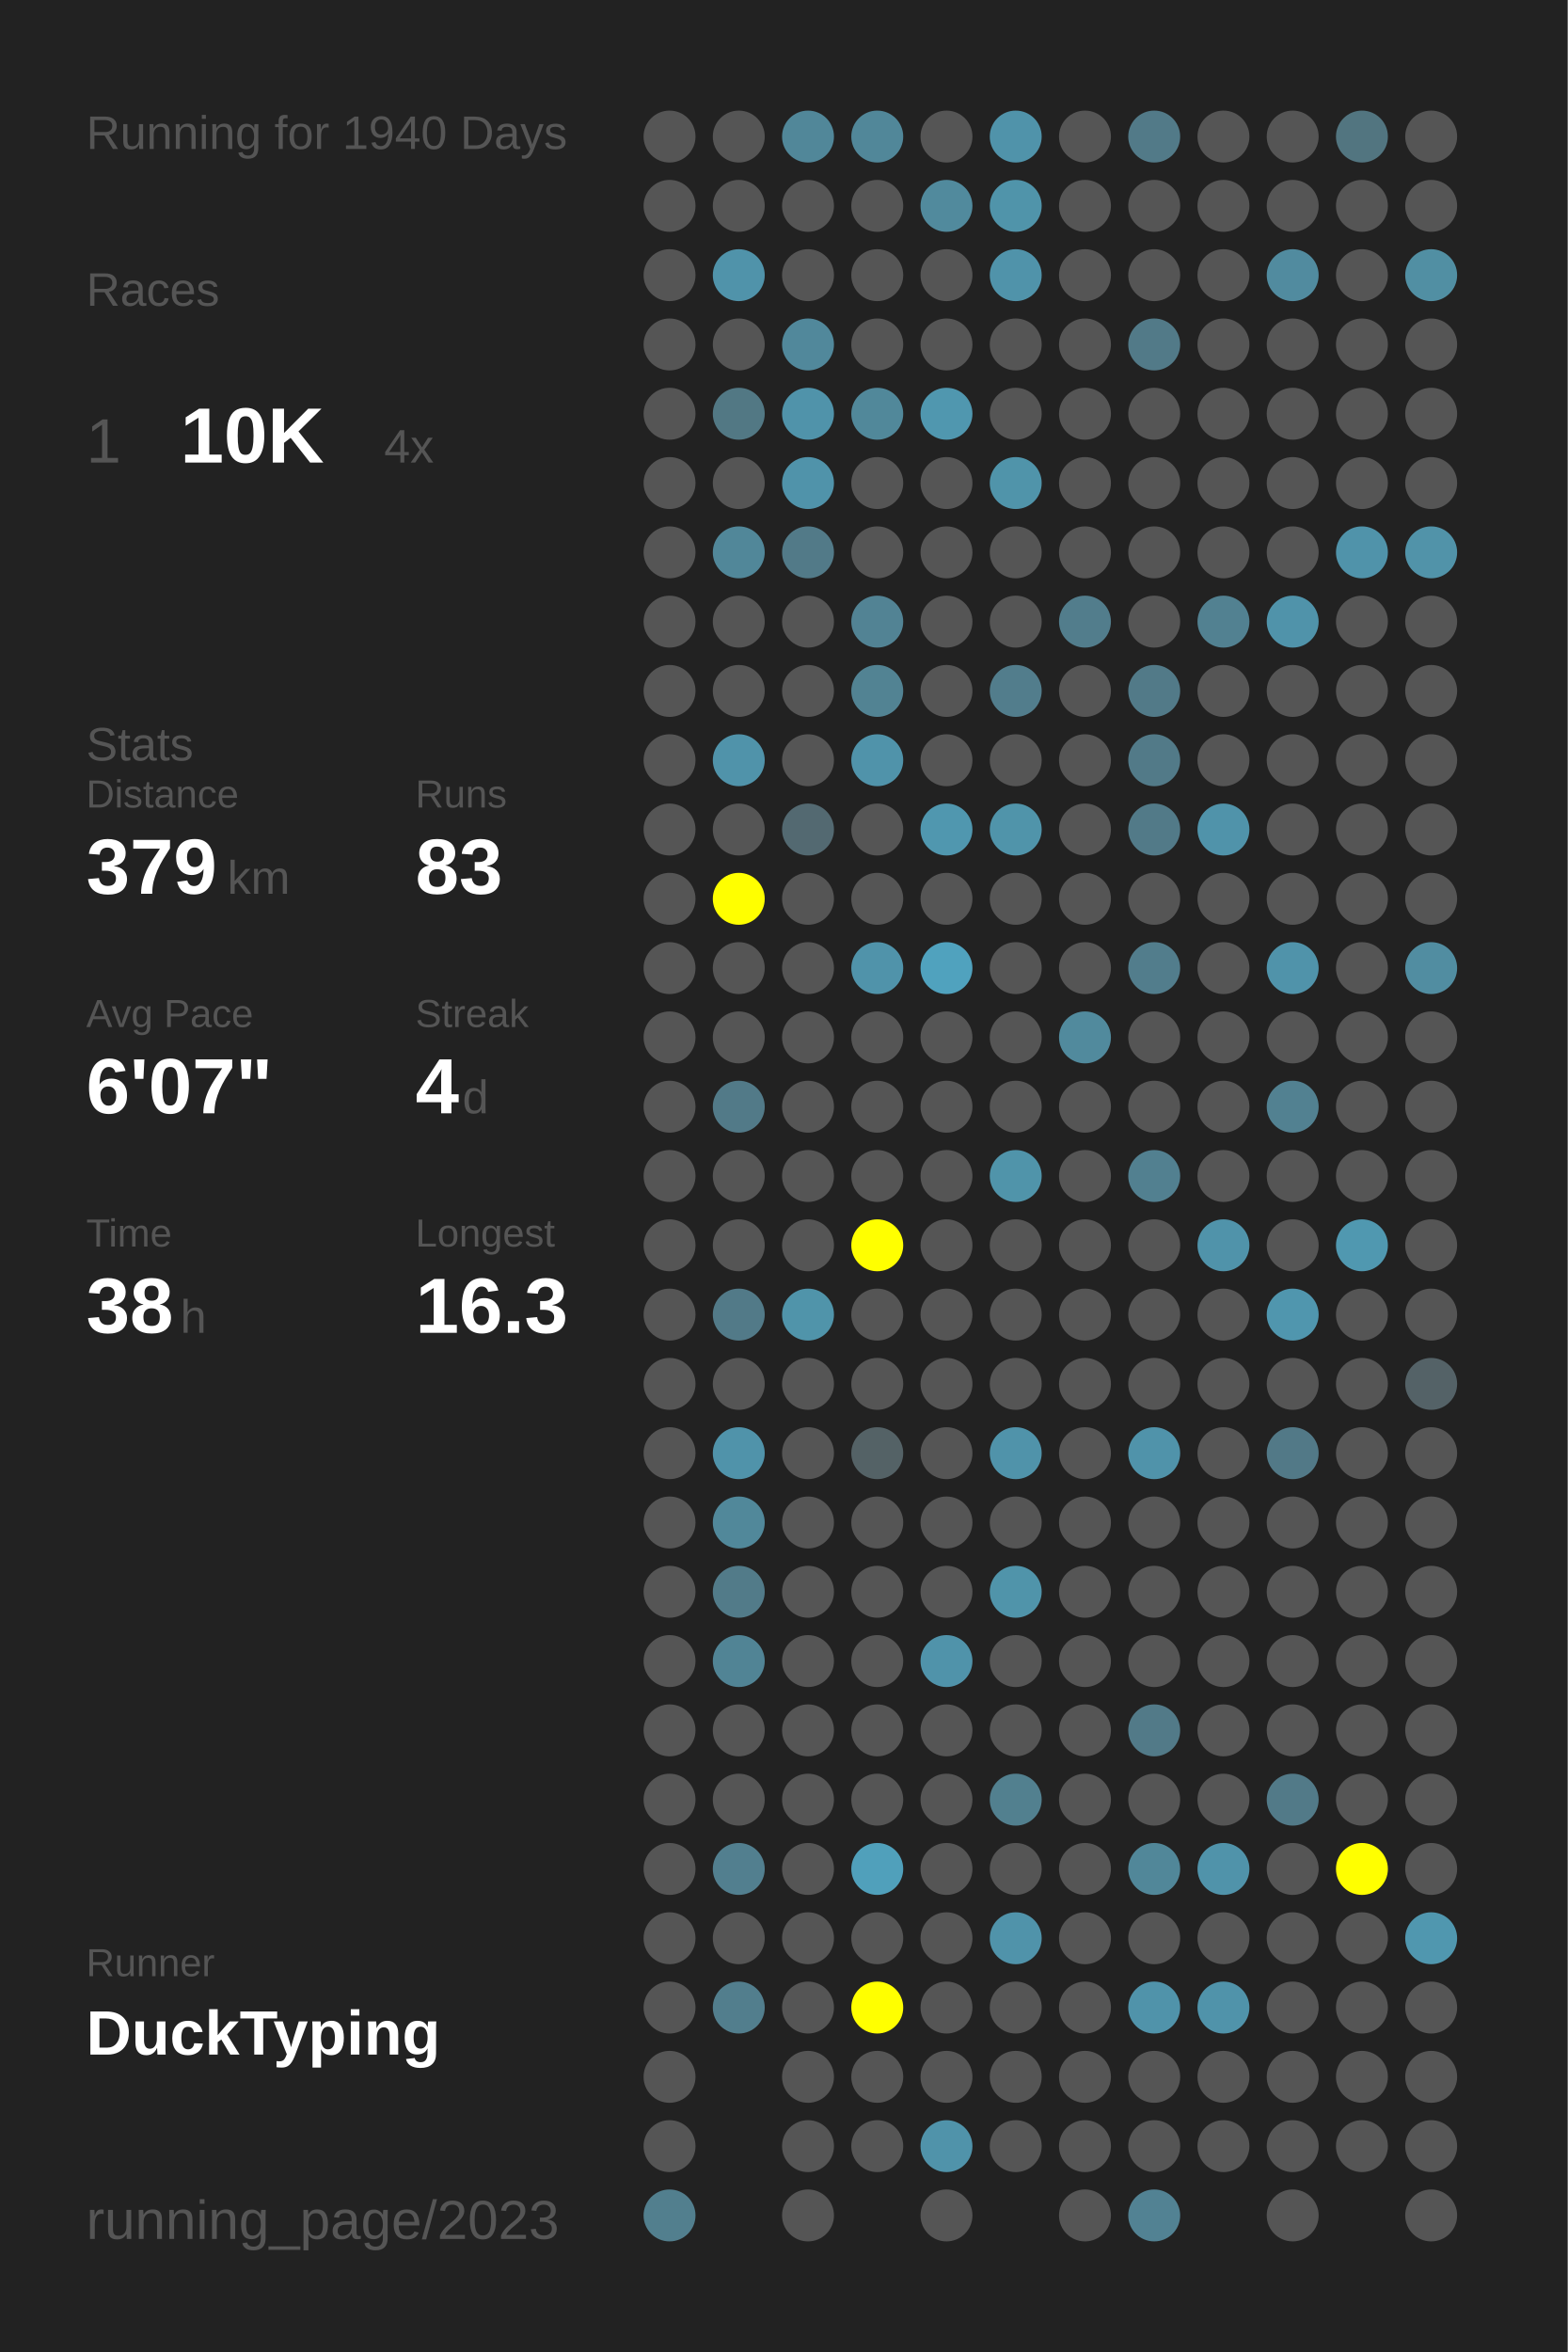
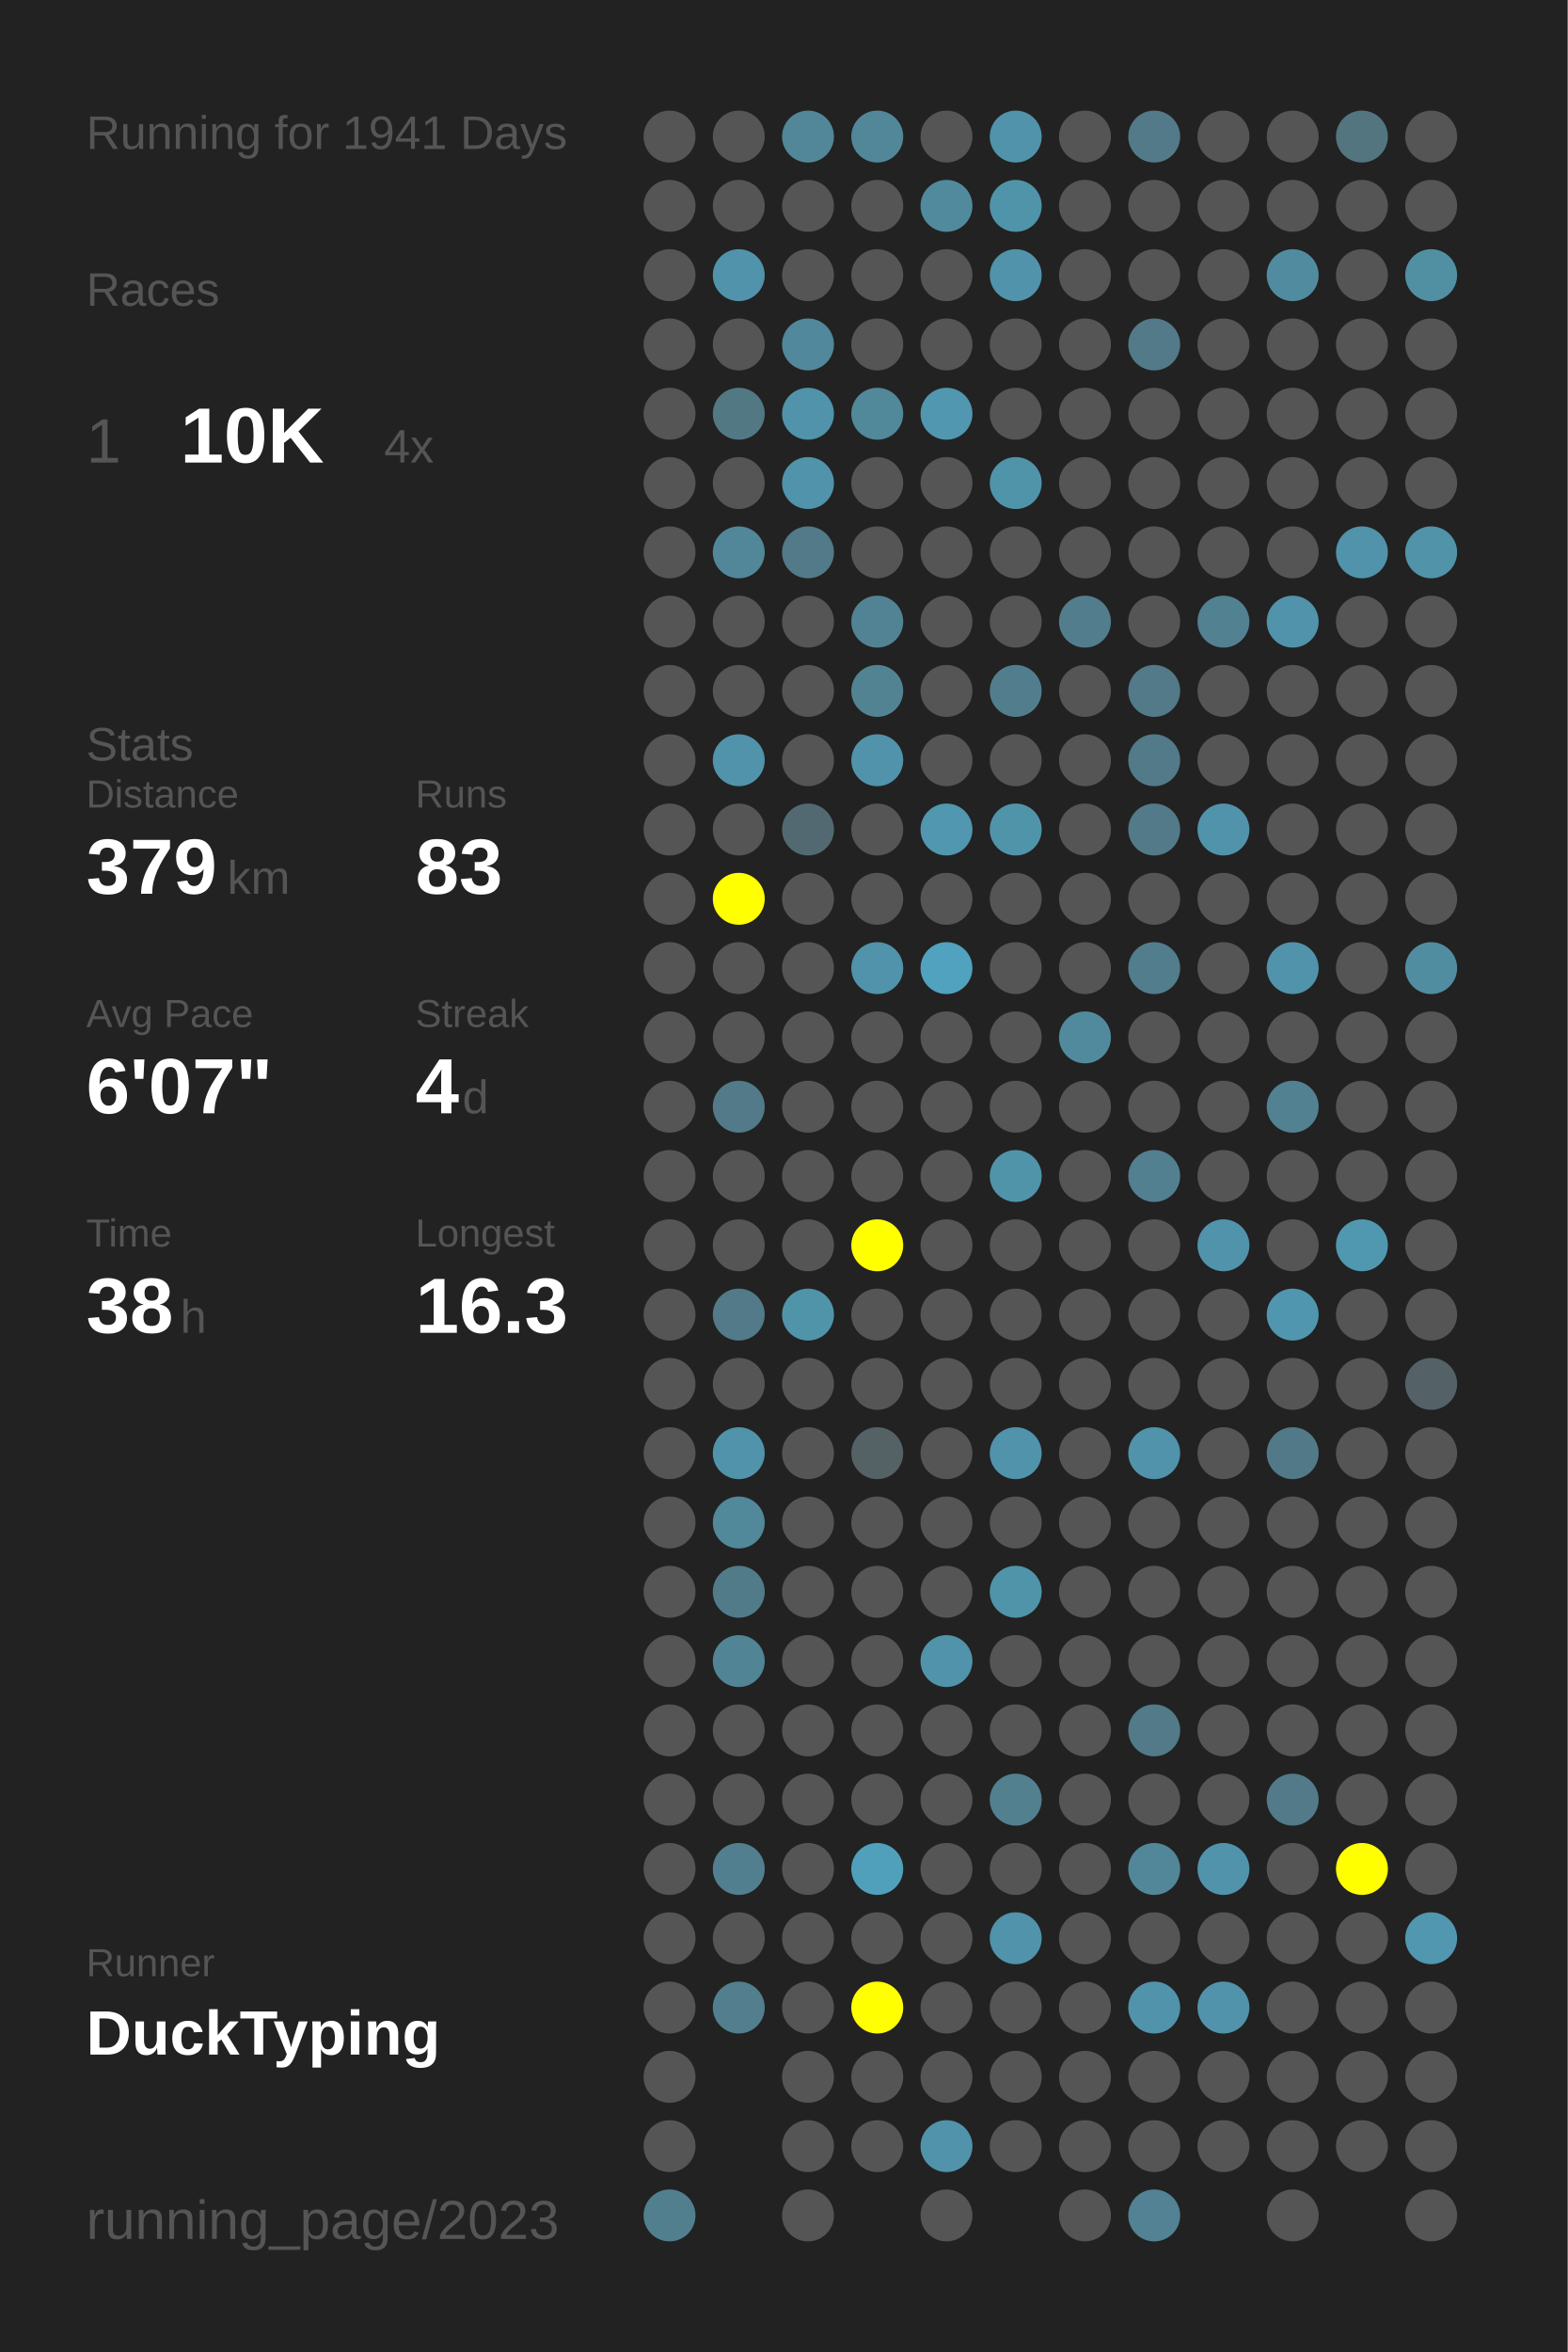
<svg xmlns="http://www.w3.org/2000/svg" baseProfile="full" height="300mm" version="1.1" viewBox="0,0,200,300" width="200mm">
  <defs />
  <rect fill="#222222" height="300" width="200" x="0" y="0" />
-   <text fill="#555555" style="font-size:6px; font-family:Arial;" x="11" y="19">Running for 1940 Days</text>
+   <text fill="#555555" style="font-size:6px; font-family:Arial;" x="11" y="19">Running for 1941 Days</text>
  <text fill="#555555" style="font-size:6px; font-family:Arial;" x="11" y="39">Races</text>
  <text fill="#555555" style="font-size:8px; font-family:Arial;" x="11" y="59">1</text>
  <text fill="#FFFFFF" style="font-size:10px; font-family:Arial; font-weight:bold;" x="23" y="59">10K</text>
  <text fill="#555555" style="font-size:6px; font-family:Arial;" x="49" y="59">4x</text>
  <text fill="#555555" style="font-size:6px; font-family:Arial;" x="11" y="97">Stats</text>
  <text fill="#555555" style="font-size:5px; font-family:Arial;" x="11" y="103">Distance</text>
  <text fill="#FFFFFF" style="font-size:10px; font-family:Arial; font-weight:bold;" x="11" y="114">379</text>
  <text fill="#555555" style="font-size:6px; font-family:Arial;" x="29" y="114">km</text>
  <text fill="#555555" style="font-size:5px; font-family:Arial;" x="53" y="103">Runs</text>
  <text fill="#FFFFFF" style="font-size:10px; font-family:Arial; font-weight:bold;" x="53" y="114">83</text>
  <text fill="#555555" style="font-size:5px; font-family:Arial;" x="11" y="131">Avg Pace</text>
  <text fill="#FFFFFF" style="font-size:10px; font-family:Arial; font-weight:bold;" x="11" y="142">6'07"</text>
  <text fill="#555555" style="font-size:5px; font-family:Arial;" x="53" y="131">Streak</text>
  <text fill="#FFFFFF" style="font-size:10px; font-family:Arial; font-weight:bold;" x="53" y="142">4</text>
  <text fill="#555555" style="font-size:6px; font-family:Arial;" x="59" y="142">d</text>
  <text fill="#555555" style="font-size:5px; font-family:Arial;" x="11" y="159">Time</text>
  <text fill="#FFFFFF" style="font-size:10px; font-family:Arial; font-weight:bold;" x="11" y="170">38</text>
  <text fill="#555555" style="font-size:6px; font-family:Arial;" x="23" y="170">h</text>
  <text fill="#555555" style="font-size:5px; font-family:Arial;" x="53" y="159">Longest</text>
  <text fill="#FFFFFF" style="font-size:10px; font-family:Arial; font-weight:bold;" x="53" y="170">16.3</text>
  <text fill="#555555" style="font-size:5px; font-family:Arial;" x="11" y="252.065">Runner</text>
  <text fill="#FFFFFF" style="font-size:8px; font-family:Arial; font-weight:bold;" x="11" y="262.065">DuckTyping</text>
  <text fill="#555555" style="font-size:7px; font-family:Arial;" x="11" y="285.581">running_page/2023</text>
  <circle cx="85.417" cy="17.419" fill="#555555" r="3.312" />
  <circle cx="85.417" cy="26.258" fill="#555555" r="3.312" />
  <circle cx="85.417" cy="35.097" fill="#555555" r="3.312" />
  <circle cx="85.417" cy="43.935" fill="#555555" r="3.312" />
  <circle cx="85.417" cy="52.774" fill="#555555" r="3.312" />
  <circle cx="85.417" cy="61.613" fill="#555555" r="3.312" />
  <circle cx="85.417" cy="70.452" fill="#555555" r="3.312" />
  <circle cx="85.417" cy="79.29" fill="#555555" r="3.312" />
  <circle cx="85.417" cy="88.129" fill="#555555" r="3.312" />
  <circle cx="85.417" cy="96.968" fill="#555555" r="3.312" />
  <circle cx="85.417" cy="105.806" fill="#555555" r="3.312" />
  <circle cx="85.417" cy="114.645" fill="#555555" r="3.312" />
  <circle cx="85.417" cy="123.484" fill="#555555" r="3.312" />
  <circle cx="85.417" cy="132.323" fill="#555555" r="3.312" />
  <circle cx="85.417" cy="141.161" fill="#555555" r="3.312" />
  <circle cx="85.417" cy="150" fill="#555555" r="3.312" />
  <circle cx="85.417" cy="158.839" fill="#555555" r="3.312" />
  <circle cx="85.417" cy="167.677" fill="#555555" r="3.312" />
  <circle cx="85.417" cy="176.516" fill="#555555" r="3.312" />
  <circle cx="85.417" cy="185.355" fill="#555555" r="3.312" />
  <circle cx="85.417" cy="194.194" fill="#555555" r="3.312" />
  <circle cx="85.417" cy="203.032" fill="#555555" r="3.312" />
  <circle cx="85.417" cy="211.871" fill="#555555" r="3.312" />
  <circle cx="85.417" cy="220.71" fill="#555555" r="3.312" />
  <circle cx="85.417" cy="229.548" fill="#555555" r="3.312" />
  <circle cx="85.417" cy="238.387" fill="#555555" r="3.312" />
  <circle cx="85.417" cy="247.226" fill="#555555" r="3.312" />
  <circle cx="85.417" cy="256.065" fill="#555555" r="3.312" />
  <circle cx="85.417" cy="264.903" fill="#555555" r="3.312" />
  <circle cx="85.417" cy="273.742" fill="#555555" r="3.312" />
  <circle cx="85.417" cy="282.581" fill="#527f8e" r="3.312" />
  <circle cx="94.25" cy="17.419" fill="#555555" r="3.312" />
  <circle cx="94.25" cy="26.258" fill="#555555" r="3.312" />
  <circle cx="94.25" cy="35.097" fill="#5093aa" r="3.312" />
  <circle cx="94.25" cy="43.935" fill="#555555" r="3.312" />
  <circle cx="94.25" cy="52.774" fill="#527884" r="3.312" />
  <circle cx="94.25" cy="61.613" fill="#555555" r="3.312" />
  <circle cx="94.25" cy="70.452" fill="#518799" r="3.312" />
  <circle cx="94.25" cy="79.29" fill="#555555" r="3.312" />
  <circle cx="94.25" cy="88.129" fill="#555555" r="3.312" />
  <circle cx="94.25" cy="96.968" fill="#5093aa" r="3.312" />
  <circle cx="94.25" cy="105.806" fill="#555555" r="3.312" />
  <circle cx="94.25" cy="114.645" fill="#FFFF00" r="3.312" />
  <circle cx="94.25" cy="123.484" fill="#555555" r="3.312" />
  <circle cx="94.25" cy="132.323" fill="#555555" r="3.312" />
  <circle cx="94.25" cy="141.161" fill="#527a88" r="3.312" />
  <circle cx="94.25" cy="150" fill="#555555" r="3.312" />
  <circle cx="94.25" cy="158.839" fill="#555555" r="3.312" />
  <circle cx="94.25" cy="167.677" fill="#527a88" r="3.312" />
  <circle cx="94.25" cy="176.516" fill="#555555" r="3.312" />
  <circle cx="94.25" cy="185.355" fill="#5093aa" r="3.312" />
  <circle cx="94.25" cy="194.194" fill="#51889a" r="3.312" />
  <circle cx="94.25" cy="203.032" fill="#527b89" r="3.312" />
  <circle cx="94.25" cy="211.871" fill="#518495" r="3.312" />
  <circle cx="94.25" cy="220.71" fill="#555555" r="3.312" />
  <circle cx="94.25" cy="229.548" fill="#555555" r="3.312" />
  <circle cx="94.25" cy="238.387" fill="#527f8f" r="3.312" />
  <circle cx="94.25" cy="247.226" fill="#555555" r="3.312" />
  <circle cx="94.25" cy="256.065" fill="#527e8d" r="3.312" />
  <circle cx="103.083" cy="17.419" fill="#518799" r="3.312" />
  <circle cx="103.083" cy="26.258" fill="#555555" r="3.312" />
  <circle cx="103.083" cy="35.097" fill="#555555" r="3.312" />
  <circle cx="103.083" cy="43.935" fill="#51889b" r="3.312" />
  <circle cx="103.083" cy="52.774" fill="#5093aa" r="3.312" />
  <circle cx="103.083" cy="61.613" fill="#5093aa" r="3.312" />
  <circle cx="103.083" cy="70.452" fill="#527a88" r="3.312" />
  <circle cx="103.083" cy="79.29" fill="#555555" r="3.312" />
  <circle cx="103.083" cy="88.129" fill="#555555" r="3.312" />
  <circle cx="103.083" cy="96.968" fill="#555555" r="3.312" />
  <circle cx="103.083" cy="105.806" fill="#536971" r="3.312" />
  <circle cx="103.083" cy="114.645" fill="#555555" r="3.312" />
  <circle cx="103.083" cy="123.484" fill="#555555" r="3.312" />
  <circle cx="103.083" cy="132.323" fill="#555555" r="3.312" />
  <circle cx="103.083" cy="141.161" fill="#555555" r="3.312" />
  <circle cx="103.083" cy="150" fill="#555555" r="3.312" />
  <circle cx="103.083" cy="158.839" fill="#555555" r="3.312" />
  <circle cx="103.083" cy="167.677" fill="#5094aa" r="3.312" />
  <circle cx="103.083" cy="176.516" fill="#555555" r="3.312" />
  <circle cx="103.083" cy="185.355" fill="#555555" r="3.312" />
  <circle cx="103.083" cy="194.194" fill="#555555" r="3.312" />
  <circle cx="103.083" cy="203.032" fill="#555555" r="3.312" />
  <circle cx="103.083" cy="211.871" fill="#555555" r="3.312" />
  <circle cx="103.083" cy="220.71" fill="#555555" r="3.312" />
  <circle cx="103.083" cy="229.548" fill="#555555" r="3.312" />
  <circle cx="103.083" cy="238.387" fill="#555555" r="3.312" />
  <circle cx="103.083" cy="247.226" fill="#555555" r="3.312" />
  <circle cx="103.083" cy="256.065" fill="#555555" r="3.312" />
  <circle cx="103.083" cy="264.903" fill="#555555" r="3.312" />
  <circle cx="103.083" cy="273.742" fill="#555555" r="3.312" />
  <circle cx="103.083" cy="282.581" fill="#555555" r="3.312" />
  <circle cx="111.917" cy="17.419" fill="#518799" r="3.312" />
  <circle cx="111.917" cy="26.258" fill="#555555" r="3.312" />
  <circle cx="111.917" cy="35.097" fill="#555555" r="3.312" />
  <circle cx="111.917" cy="43.935" fill="#555555" r="3.312" />
  <circle cx="111.917" cy="52.774" fill="#51889a" r="3.312" />
  <circle cx="111.917" cy="61.613" fill="#555555" r="3.312" />
  <circle cx="111.917" cy="70.452" fill="#555555" r="3.312" />
  <circle cx="111.917" cy="79.29" fill="#528394" r="3.312" />
  <circle cx="111.917" cy="88.129" fill="#528393" r="3.312" />
  <circle cx="111.917" cy="96.968" fill="#5093aa" r="3.312" />
  <circle cx="111.917" cy="105.806" fill="#555555" r="3.312" />
  <circle cx="111.917" cy="114.645" fill="#555555" r="3.312" />
  <circle cx="111.917" cy="123.484" fill="#5093aa" r="3.312" />
  <circle cx="111.917" cy="132.323" fill="#555555" r="3.312" />
  <circle cx="111.917" cy="141.161" fill="#555555" r="3.312" />
  <circle cx="111.917" cy="150" fill="#555555" r="3.312" />
  <circle cx="111.917" cy="158.839" fill="#FFFF00" r="3.312" />
  <circle cx="111.917" cy="167.677" fill="#555555" r="3.312" />
  <circle cx="111.917" cy="176.516" fill="#555555" r="3.312" />
  <circle cx="111.917" cy="185.355" fill="#546266" r="3.312" />
  <circle cx="111.917" cy="194.194" fill="#555555" r="3.312" />
  <circle cx="111.917" cy="203.032" fill="#555555" r="3.312" />
  <circle cx="111.917" cy="211.871" fill="#555555" r="3.312" />
  <circle cx="111.917" cy="220.71" fill="#555555" r="3.312" />
  <circle cx="111.917" cy="229.548" fill="#555555" r="3.312" />
  <circle cx="111.917" cy="238.387" fill="#50a0bb" r="3.312" />
  <circle cx="111.917" cy="247.226" fill="#555555" r="3.312" />
  <circle cx="111.917" cy="256.065" fill="#FFFF00" r="3.312" />
  <circle cx="111.917" cy="264.903" fill="#555555" r="3.312" />
  <circle cx="111.917" cy="273.742" fill="#555555" r="3.312" />
  <circle cx="120.75" cy="17.419" fill="#555555" r="3.312" />
  <circle cx="120.75" cy="26.258" fill="#518a9d" r="3.312" />
  <circle cx="120.75" cy="35.097" fill="#555555" r="3.312" />
  <circle cx="120.75" cy="43.935" fill="#555555" r="3.312" />
  <circle cx="120.75" cy="52.774" fill="#5097af" r="3.312" />
  <circle cx="120.75" cy="61.613" fill="#555555" r="3.312" />
  <circle cx="120.75" cy="70.452" fill="#555555" r="3.312" />
  <circle cx="120.75" cy="79.29" fill="#555555" r="3.312" />
  <circle cx="120.75" cy="88.129" fill="#555555" r="3.312" />
  <circle cx="120.75" cy="96.968" fill="#555555" r="3.312" />
  <circle cx="120.75" cy="105.806" fill="#5097af" r="3.312" />
  <circle cx="120.75" cy="114.645" fill="#555555" r="3.312" />
  <circle cx="120.75" cy="123.484" fill="#50a2be" r="3.312" />
  <circle cx="120.75" cy="132.323" fill="#555555" r="3.312" />
  <circle cx="120.75" cy="141.161" fill="#555555" r="3.312" />
  <circle cx="120.75" cy="150" fill="#555555" r="3.312" />
  <circle cx="120.75" cy="158.839" fill="#555555" r="3.312" />
  <circle cx="120.75" cy="167.677" fill="#555555" r="3.312" />
  <circle cx="120.75" cy="176.516" fill="#555555" r="3.312" />
  <circle cx="120.75" cy="185.355" fill="#555555" r="3.312" />
  <circle cx="120.75" cy="194.194" fill="#555555" r="3.312" />
  <circle cx="120.75" cy="203.032" fill="#555555" r="3.312" />
  <circle cx="120.75" cy="211.871" fill="#5093aa" r="3.312" />
  <circle cx="120.75" cy="220.71" fill="#555555" r="3.312" />
  <circle cx="120.75" cy="229.548" fill="#555555" r="3.312" />
  <circle cx="120.75" cy="238.387" fill="#555555" r="3.312" />
  <circle cx="120.75" cy="247.226" fill="#555555" r="3.312" />
  <circle cx="120.75" cy="256.065" fill="#555555" r="3.312" />
  <circle cx="120.75" cy="264.903" fill="#555555" r="3.312" />
  <circle cx="120.75" cy="273.742" fill="#5093aa" r="3.312" />
  <circle cx="120.75" cy="282.581" fill="#555555" r="3.312" />
  <circle cx="129.583" cy="17.419" fill="#5093aa" r="3.312" />
  <circle cx="129.583" cy="26.258" fill="#5094aa" r="3.312" />
  <circle cx="129.583" cy="35.097" fill="#5093aa" r="3.312" />
  <circle cx="129.583" cy="43.935" fill="#555555" r="3.312" />
  <circle cx="129.583" cy="52.774" fill="#555555" r="3.312" />
  <circle cx="129.583" cy="61.613" fill="#5094aa" r="3.312" />
  <circle cx="129.583" cy="70.452" fill="#555555" r="3.312" />
  <circle cx="129.583" cy="79.29" fill="#555555" r="3.312" />
  <circle cx="129.583" cy="88.129" fill="#527d8c" r="3.312" />
  <circle cx="129.583" cy="96.968" fill="#555555" r="3.312" />
  <circle cx="129.583" cy="105.806" fill="#5094aa" r="3.312" />
  <circle cx="129.583" cy="114.645" fill="#555555" r="3.312" />
  <circle cx="129.583" cy="123.484" fill="#555555" r="3.312" />
  <circle cx="129.583" cy="132.323" fill="#555555" r="3.312" />
  <circle cx="129.583" cy="141.161" fill="#555555" r="3.312" />
  <circle cx="129.583" cy="150" fill="#5094aa" r="3.312" />
  <circle cx="129.583" cy="158.839" fill="#555555" r="3.312" />
  <circle cx="129.583" cy="167.677" fill="#555555" r="3.312" />
  <circle cx="129.583" cy="176.516" fill="#555555" r="3.312" />
  <circle cx="129.583" cy="185.355" fill="#5093aa" r="3.312" />
  <circle cx="129.583" cy="194.194" fill="#555555" r="3.312" />
  <circle cx="129.583" cy="203.032" fill="#5094aa" r="3.312" />
  <circle cx="129.583" cy="211.871" fill="#555555" r="3.312" />
  <circle cx="129.583" cy="220.71" fill="#555555" r="3.312" />
  <circle cx="129.583" cy="229.548" fill="#52808f" r="3.312" />
  <circle cx="129.583" cy="238.387" fill="#555555" r="3.312" />
  <circle cx="129.583" cy="247.226" fill="#5093aa" r="3.312" />
  <circle cx="129.583" cy="256.065" fill="#555555" r="3.312" />
  <circle cx="129.583" cy="264.903" fill="#555555" r="3.312" />
  <circle cx="129.583" cy="273.742" fill="#555555" r="3.312" />
  <circle cx="138.417" cy="17.419" fill="#555555" r="3.312" />
  <circle cx="138.417" cy="26.258" fill="#555555" r="3.312" />
  <circle cx="138.417" cy="35.097" fill="#555555" r="3.312" />
  <circle cx="138.417" cy="43.935" fill="#555555" r="3.312" />
  <circle cx="138.417" cy="52.774" fill="#555555" r="3.312" />
  <circle cx="138.417" cy="61.613" fill="#555555" r="3.312" />
  <circle cx="138.417" cy="70.452" fill="#555555" r="3.312" />
  <circle cx="138.417" cy="79.29" fill="#527d8c" r="3.312" />
  <circle cx="138.417" cy="88.129" fill="#555555" r="3.312" />
  <circle cx="138.417" cy="96.968" fill="#555555" r="3.312" />
  <circle cx="138.417" cy="105.806" fill="#555555" r="3.312" />
  <circle cx="138.417" cy="114.645" fill="#555555" r="3.312" />
  <circle cx="138.417" cy="123.484" fill="#555555" r="3.312" />
  <circle cx="138.417" cy="132.323" fill="#518a9d" r="3.312" />
  <circle cx="138.417" cy="141.161" fill="#555555" r="3.312" />
  <circle cx="138.417" cy="150" fill="#555555" r="3.312" />
  <circle cx="138.417" cy="158.839" fill="#555555" r="3.312" />
  <circle cx="138.417" cy="167.677" fill="#555555" r="3.312" />
  <circle cx="138.417" cy="176.516" fill="#555555" r="3.312" />
  <circle cx="138.417" cy="185.355" fill="#555555" r="3.312" />
  <circle cx="138.417" cy="194.194" fill="#555555" r="3.312" />
  <circle cx="138.417" cy="203.032" fill="#555555" r="3.312" />
  <circle cx="138.417" cy="211.871" fill="#555555" r="3.312" />
  <circle cx="138.417" cy="220.71" fill="#555555" r="3.312" />
  <circle cx="138.417" cy="229.548" fill="#555555" r="3.312" />
  <circle cx="138.417" cy="238.387" fill="#555555" r="3.312" />
  <circle cx="138.417" cy="247.226" fill="#555555" r="3.312" />
  <circle cx="138.417" cy="256.065" fill="#555555" r="3.312" />
  <circle cx="138.417" cy="264.903" fill="#555555" r="3.312" />
  <circle cx="138.417" cy="273.742" fill="#555555" r="3.312" />
  <circle cx="138.417" cy="282.581" fill="#555555" r="3.312" />
  <circle cx="147.25" cy="17.419" fill="#527a88" r="3.312" />
  <circle cx="147.25" cy="26.258" fill="#555555" r="3.312" />
  <circle cx="147.25" cy="35.097" fill="#555555" r="3.312" />
  <circle cx="147.25" cy="43.935" fill="#527a88" r="3.312" />
  <circle cx="147.25" cy="52.774" fill="#555555" r="3.312" />
  <circle cx="147.25" cy="61.613" fill="#555555" r="3.312" />
  <circle cx="147.25" cy="70.452" fill="#555555" r="3.312" />
  <circle cx="147.25" cy="79.29" fill="#555555" r="3.312" />
  <circle cx="147.25" cy="88.129" fill="#527a88" r="3.312" />
  <circle cx="147.25" cy="96.968" fill="#527a88" r="3.312" />
  <circle cx="147.25" cy="105.806" fill="#527a88" r="3.312" />
  <circle cx="147.25" cy="114.645" fill="#555555" r="3.312" />
  <circle cx="147.25" cy="123.484" fill="#527d8c" r="3.312" />
  <circle cx="147.25" cy="132.323" fill="#555555" r="3.312" />
  <circle cx="147.25" cy="141.161" fill="#555555" r="3.312" />
  <circle cx="147.25" cy="150" fill="#528090" r="3.312" />
  <circle cx="147.25" cy="158.839" fill="#555555" r="3.312" />
  <circle cx="147.25" cy="167.677" fill="#555555" r="3.312" />
  <circle cx="147.25" cy="176.516" fill="#555555" r="3.312" />
  <circle cx="147.25" cy="185.355" fill="#5093aa" r="3.312" />
  <circle cx="147.25" cy="194.194" fill="#555555" r="3.312" />
  <circle cx="147.25" cy="203.032" fill="#555555" r="3.312" />
  <circle cx="147.25" cy="211.871" fill="#555555" r="3.312" />
  <circle cx="147.25" cy="220.71" fill="#527a88" r="3.312" />
  <circle cx="147.25" cy="229.548" fill="#555555" r="3.312" />
  <circle cx="147.25" cy="238.387" fill="#518799" r="3.312" />
  <circle cx="147.25" cy="247.226" fill="#555555" r="3.312" />
  <circle cx="147.25" cy="256.065" fill="#5093aa" r="3.312" />
  <circle cx="147.25" cy="264.903" fill="#555555" r="3.312" />
  <circle cx="147.25" cy="273.742" fill="#555555" r="3.312" />
  <circle cx="147.25" cy="282.581" fill="#528293" r="3.312" />
  <circle cx="156.083" cy="17.419" fill="#555555" r="3.312" />
  <circle cx="156.083" cy="26.258" fill="#555555" r="3.312" />
  <circle cx="156.083" cy="35.097" fill="#555555" r="3.312" />
  <circle cx="156.083" cy="43.935" fill="#555555" r="3.312" />
  <circle cx="156.083" cy="52.774" fill="#555555" r="3.312" />
  <circle cx="156.083" cy="61.613" fill="#555555" r="3.312" />
  <circle cx="156.083" cy="70.452" fill="#555555" r="3.312" />
  <circle cx="156.083" cy="79.29" fill="#528191" r="3.312" />
  <circle cx="156.083" cy="88.129" fill="#555555" r="3.312" />
  <circle cx="156.083" cy="96.968" fill="#555555" r="3.312" />
  <circle cx="156.083" cy="105.806" fill="#5093aa" r="3.312" />
  <circle cx="156.083" cy="114.645" fill="#555555" r="3.312" />
  <circle cx="156.083" cy="123.484" fill="#555555" r="3.312" />
  <circle cx="156.083" cy="132.323" fill="#555555" r="3.312" />
  <circle cx="156.083" cy="141.161" fill="#555555" r="3.312" />
  <circle cx="156.083" cy="150" fill="#555555" r="3.312" />
  <circle cx="156.083" cy="158.839" fill="#5093aa" r="3.312" />
  <circle cx="156.083" cy="167.677" fill="#555555" r="3.312" />
  <circle cx="156.083" cy="176.516" fill="#555555" r="3.312" />
  <circle cx="156.083" cy="185.355" fill="#555555" r="3.312" />
  <circle cx="156.083" cy="194.194" fill="#555555" r="3.312" />
  <circle cx="156.083" cy="203.032" fill="#555555" r="3.312" />
  <circle cx="156.083" cy="211.871" fill="#555555" r="3.312" />
  <circle cx="156.083" cy="220.71" fill="#555555" r="3.312" />
  <circle cx="156.083" cy="229.548" fill="#555555" r="3.312" />
  <circle cx="156.083" cy="238.387" fill="#5093aa" r="3.312" />
  <circle cx="156.083" cy="247.226" fill="#555555" r="3.312" />
  <circle cx="156.083" cy="256.065" fill="#5093aa" r="3.312" />
  <circle cx="156.083" cy="264.903" fill="#555555" r="3.312" />
  <circle cx="156.083" cy="273.742" fill="#555555" r="3.312" />
  <circle cx="164.917" cy="17.419" fill="#555555" r="3.312" />
  <circle cx="164.917" cy="26.258" fill="#555555" r="3.312" />
  <circle cx="164.917" cy="35.097" fill="#518b9f" r="3.312" />
  <circle cx="164.917" cy="43.935" fill="#555555" r="3.312" />
  <circle cx="164.917" cy="52.774" fill="#555555" r="3.312" />
  <circle cx="164.917" cy="61.613" fill="#555555" r="3.312" />
  <circle cx="164.917" cy="70.452" fill="#555555" r="3.312" />
  <circle cx="164.917" cy="79.29" fill="#5093aa" r="3.312" />
  <circle cx="164.917" cy="88.129" fill="#555555" r="3.312" />
  <circle cx="164.917" cy="96.968" fill="#555555" r="3.312" />
  <circle cx="164.917" cy="105.806" fill="#555555" r="3.312" />
  <circle cx="164.917" cy="114.645" fill="#555555" r="3.312" />
  <circle cx="164.917" cy="123.484" fill="#5093aa" r="3.312" />
  <circle cx="164.917" cy="132.323" fill="#555555" r="3.312" />
  <circle cx="164.917" cy="141.161" fill="#528191" r="3.312" />
  <circle cx="164.917" cy="150" fill="#555555" r="3.312" />
  <circle cx="164.917" cy="158.839" fill="#555555" r="3.312" />
  <circle cx="164.917" cy="167.677" fill="#5096ae" r="3.312" />
  <circle cx="164.917" cy="176.516" fill="#555555" r="3.312" />
  <circle cx="164.917" cy="185.355" fill="#527987" r="3.312" />
  <circle cx="164.917" cy="194.194" fill="#555555" r="3.312" />
  <circle cx="164.917" cy="203.032" fill="#555555" r="3.312" />
  <circle cx="164.917" cy="211.871" fill="#555555" r="3.312" />
  <circle cx="164.917" cy="220.71" fill="#555555" r="3.312" />
  <circle cx="164.917" cy="229.548" fill="#527a88" r="3.312" />
  <circle cx="164.917" cy="238.387" fill="#555555" r="3.312" />
  <circle cx="164.917" cy="247.226" fill="#555555" r="3.312" />
  <circle cx="164.917" cy="256.065" fill="#555555" r="3.312" />
  <circle cx="164.917" cy="264.903" fill="#555555" r="3.312" />
  <circle cx="164.917" cy="273.742" fill="#555555" r="3.312" />
  <circle cx="164.917" cy="282.581" fill="#555555" r="3.312" />
  <circle cx="173.75" cy="17.419" fill="#527580" r="3.312" />
  <circle cx="173.75" cy="26.258" fill="#555555" r="3.312" />
  <circle cx="173.75" cy="35.097" fill="#555555" r="3.312" />
  <circle cx="173.75" cy="43.935" fill="#555555" r="3.312" />
  <circle cx="173.75" cy="52.774" fill="#555555" r="3.312" />
  <circle cx="173.75" cy="61.613" fill="#555555" r="3.312" />
  <circle cx="173.75" cy="70.452" fill="#5093aa" r="3.312" />
  <circle cx="173.75" cy="79.29" fill="#555555" r="3.312" />
  <circle cx="173.75" cy="88.129" fill="#555555" r="3.312" />
  <circle cx="173.75" cy="96.968" fill="#555555" r="3.312" />
  <circle cx="173.75" cy="105.806" fill="#555555" r="3.312" />
  <circle cx="173.75" cy="114.645" fill="#555555" r="3.312" />
  <circle cx="173.75" cy="123.484" fill="#555555" r="3.312" />
  <circle cx="173.75" cy="132.323" fill="#555555" r="3.312" />
  <circle cx="173.75" cy="141.161" fill="#555555" r="3.312" />
  <circle cx="173.75" cy="150" fill="#555555" r="3.312" />
  <circle cx="173.75" cy="158.839" fill="#5098b0" r="3.312" />
  <circle cx="173.75" cy="167.677" fill="#555555" r="3.312" />
  <circle cx="173.75" cy="176.516" fill="#555555" r="3.312" />
  <circle cx="173.75" cy="185.355" fill="#555555" r="3.312" />
  <circle cx="173.75" cy="194.194" fill="#555555" r="3.312" />
  <circle cx="173.75" cy="203.032" fill="#555555" r="3.312" />
  <circle cx="173.75" cy="211.871" fill="#555555" r="3.312" />
  <circle cx="173.75" cy="220.71" fill="#555555" r="3.312" />
  <circle cx="173.75" cy="229.548" fill="#555555" r="3.312" />
  <circle cx="173.75" cy="238.387" fill="#FFFF00" r="3.312" />
  <circle cx="173.75" cy="247.226" fill="#555555" r="3.312" />
  <circle cx="173.75" cy="256.065" fill="#555555" r="3.312" />
  <circle cx="173.75" cy="264.903" fill="#555555" r="3.312" />
  <circle cx="173.75" cy="273.742" fill="#555555" r="3.312" />
  <circle cx="182.583" cy="17.419" fill="#555555" r="3.312" />
  <circle cx="182.583" cy="26.258" fill="#555555" r="3.312" />
  <circle cx="182.583" cy="35.097" fill="#518fa3" r="3.312" />
  <circle cx="182.583" cy="43.935" fill="#555555" r="3.312" />
  <circle cx="182.583" cy="52.774" fill="#555555" r="3.312" />
  <circle cx="182.583" cy="61.613" fill="#555555" r="3.312" />
  <circle cx="182.583" cy="70.452" fill="#5193a9" r="3.312" />
  <circle cx="182.583" cy="79.29" fill="#555555" r="3.312" />
  <circle cx="182.583" cy="88.129" fill="#555555" r="3.312" />
  <circle cx="182.583" cy="96.968" fill="#555555" r="3.312" />
  <circle cx="182.583" cy="105.806" fill="#555555" r="3.312" />
  <circle cx="182.583" cy="114.645" fill="#555555" r="3.312" />
  <circle cx="182.583" cy="123.484" fill="#518da1" r="3.312" />
  <circle cx="182.583" cy="132.323" fill="#555555" r="3.312" />
  <circle cx="182.583" cy="141.161" fill="#555555" r="3.312" />
  <circle cx="182.583" cy="150" fill="#555555" r="3.312" />
  <circle cx="182.583" cy="158.839" fill="#555555" r="3.312" />
  <circle cx="182.583" cy="167.677" fill="#555555" r="3.312" />
  <circle cx="182.583" cy="176.516" fill="#546267" r="3.312" />
  <circle cx="182.583" cy="185.355" fill="#555555" r="3.312" />
  <circle cx="182.583" cy="194.194" fill="#555555" r="3.312" />
  <circle cx="182.583" cy="203.032" fill="#555555" r="3.312" />
  <circle cx="182.583" cy="211.871" fill="#555555" r="3.312" />
  <circle cx="182.583" cy="220.71" fill="#555555" r="3.312" />
  <circle cx="182.583" cy="229.548" fill="#555555" r="3.312" />
  <circle cx="182.583" cy="238.387" fill="#555555" r="3.312" />
  <circle cx="182.583" cy="247.226" fill="#5097af" r="3.312" />
  <circle cx="182.583" cy="256.065" fill="#555555" r="3.312" />
  <circle cx="182.583" cy="264.903" fill="#555555" r="3.312" />
  <circle cx="182.583" cy="273.742" fill="#555555" r="3.312" />
  <circle cx="182.583" cy="282.581" fill="#555555" r="3.312" />
</svg>
